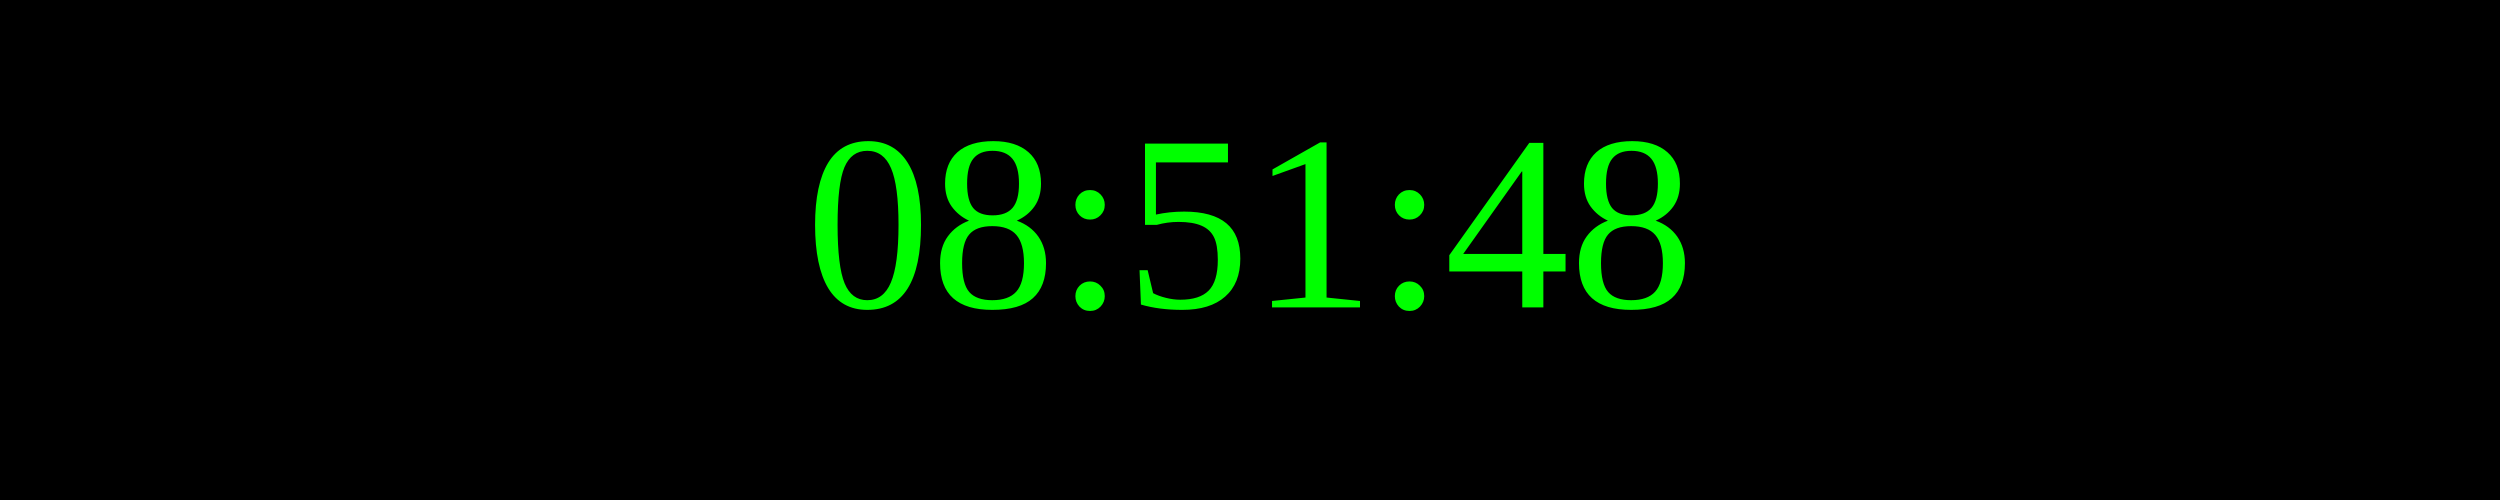
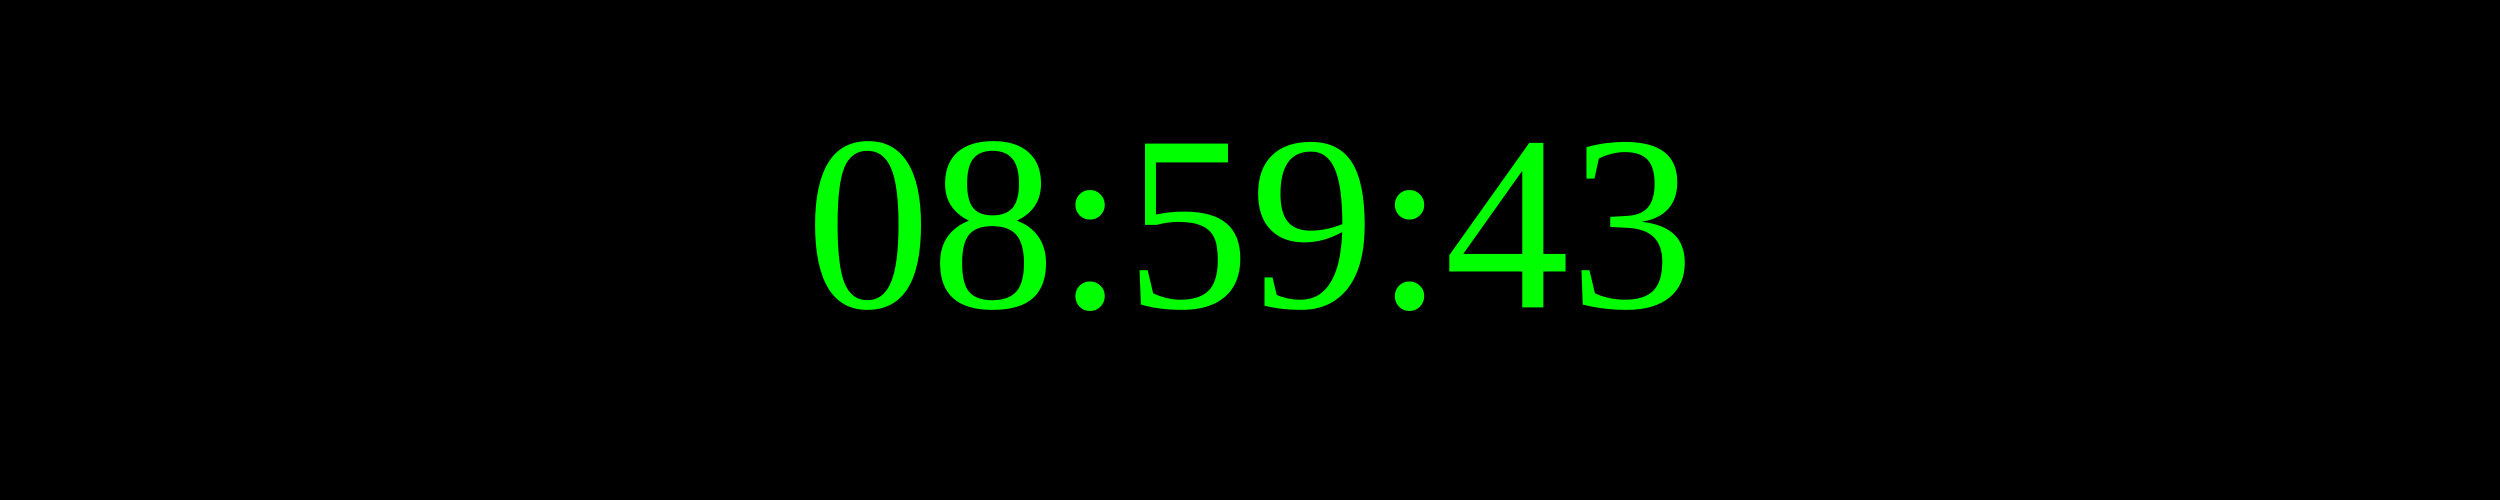
<svg xmlns="http://www.w3.org/2000/svg" width="250" height="50">
  <rect width="100%" height="100%" fill="black" />
  <text x="50%" y="50%" font-size="25" fill="lime" text-anchor="middle" dominant-baseline="middle">
- 08:51:48
+ 08:59:43
</text>
</svg>
